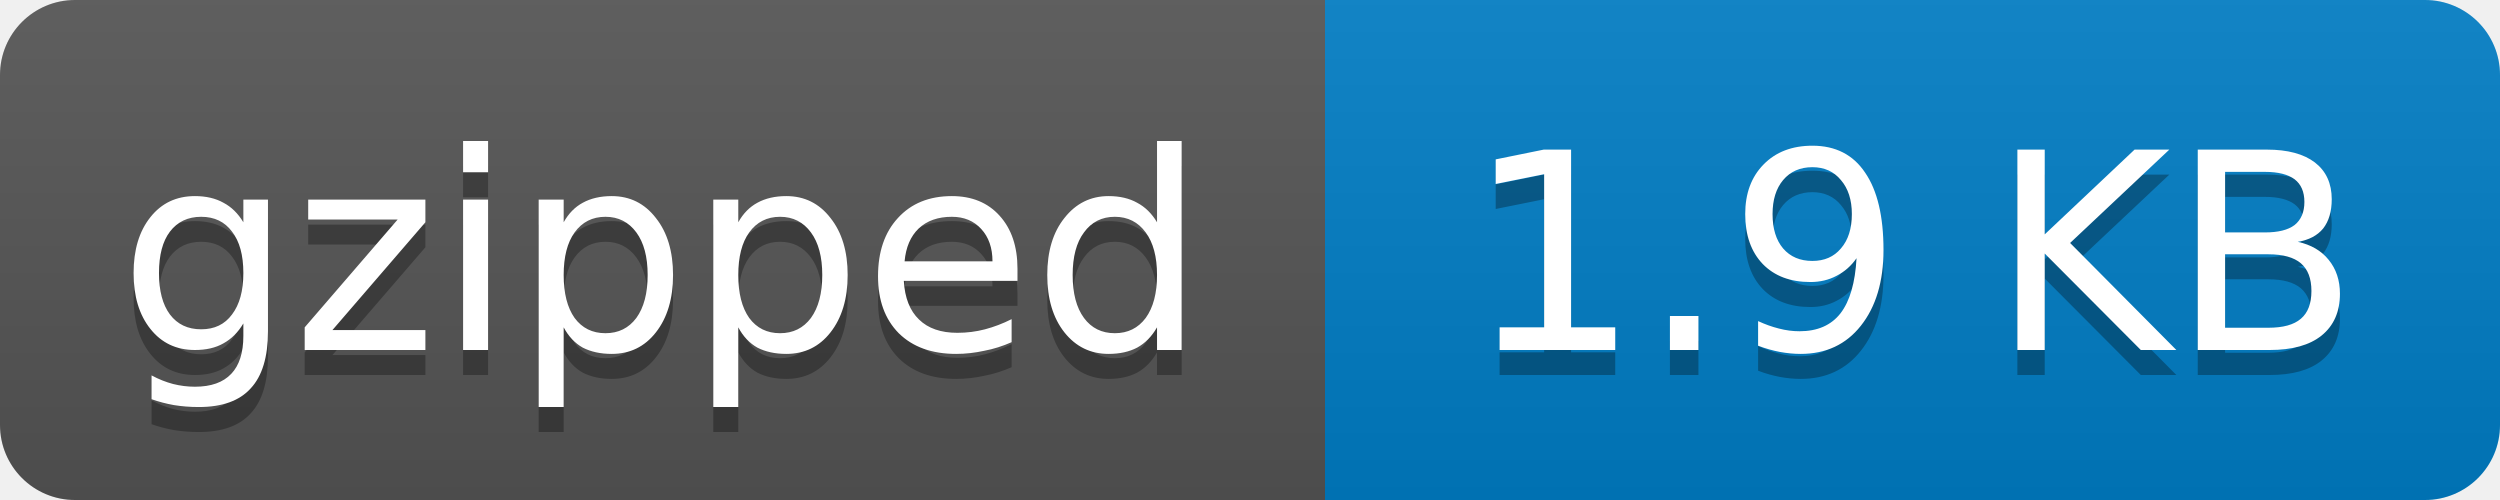
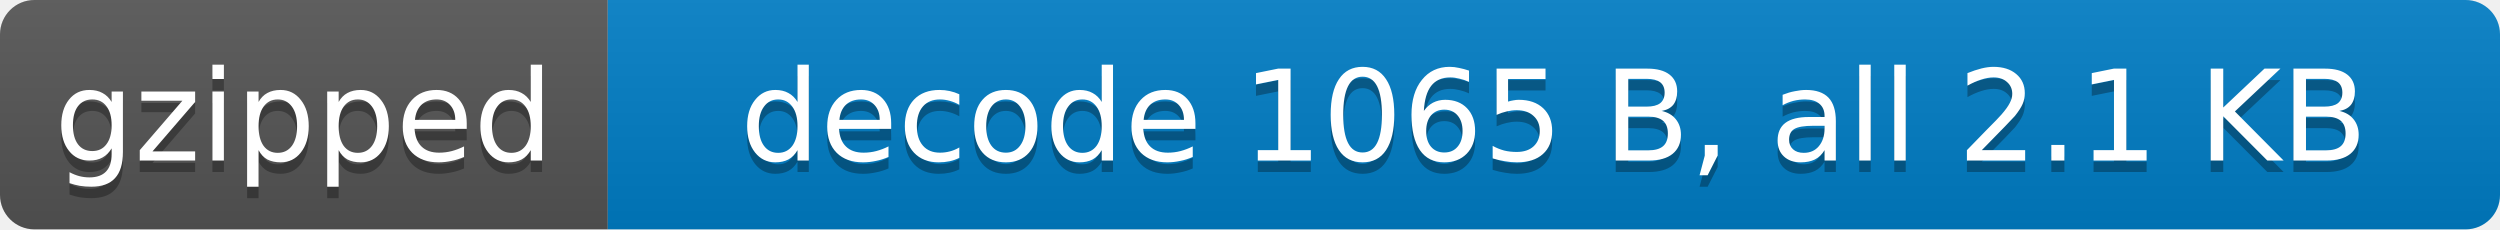
- <svg xmlns="http://www.w3.org/2000/svg" width="100" height="20" role="img" aria-label="gzipped: 1.9 KB">
+ <svg xmlns="http://www.w3.org/2000/svg" width="218" height="20" role="img" aria-label="gzipped: decode 1065 B, all 2.1 KB">
  <linearGradient id="s" x2="0" y2="100%">
    <stop offset="0" stop-color="#bbb" stop-opacity=".1" />
    <stop offset="1" stop-opacity=".1" />
  </linearGradient>
  <clipPath id="r">
-     <rect width="100" height="20" rx="3" fill="#fff" />
+     <rect width="218" height="20" rx="3" fill="#fff" />
  </clipPath>
  <g clip-path="url(#r)">
    <rect width="53" height="20" fill="#555" />
-     <rect x="53" width="47" height="20" fill="#007ec6" />
-     <rect width="100" height="20" fill="url(#s)" />
+     <rect x="53" width="165" height="20" fill="#007ec6" />
+     <rect width="218" height="20" fill="url(#s)" />
  </g>
  <g fill="#fff" text-anchor="middle" font-family="Verdana,Geneva,DejaVu Sans,sans-serif" font-size="11">
    <text x="26.5" y="15" fill="#010101" fill-opacity=".3">gzipped</text>
    <text x="26.5" y="14">gzipped</text>
-     <text x="76.5" y="15" fill="#010101" fill-opacity=".3">1.9 KB</text>
-     <text x="76.5" y="14">1.9 KB</text>
+     <text x="135.5" y="15" fill="#010101" fill-opacity=".3">decode 1065 B, all 2.1 KB</text>
+     <text x="135.5" y="14">decode 1065 B, all 2.1 KB</text>
  </g>
</svg>
